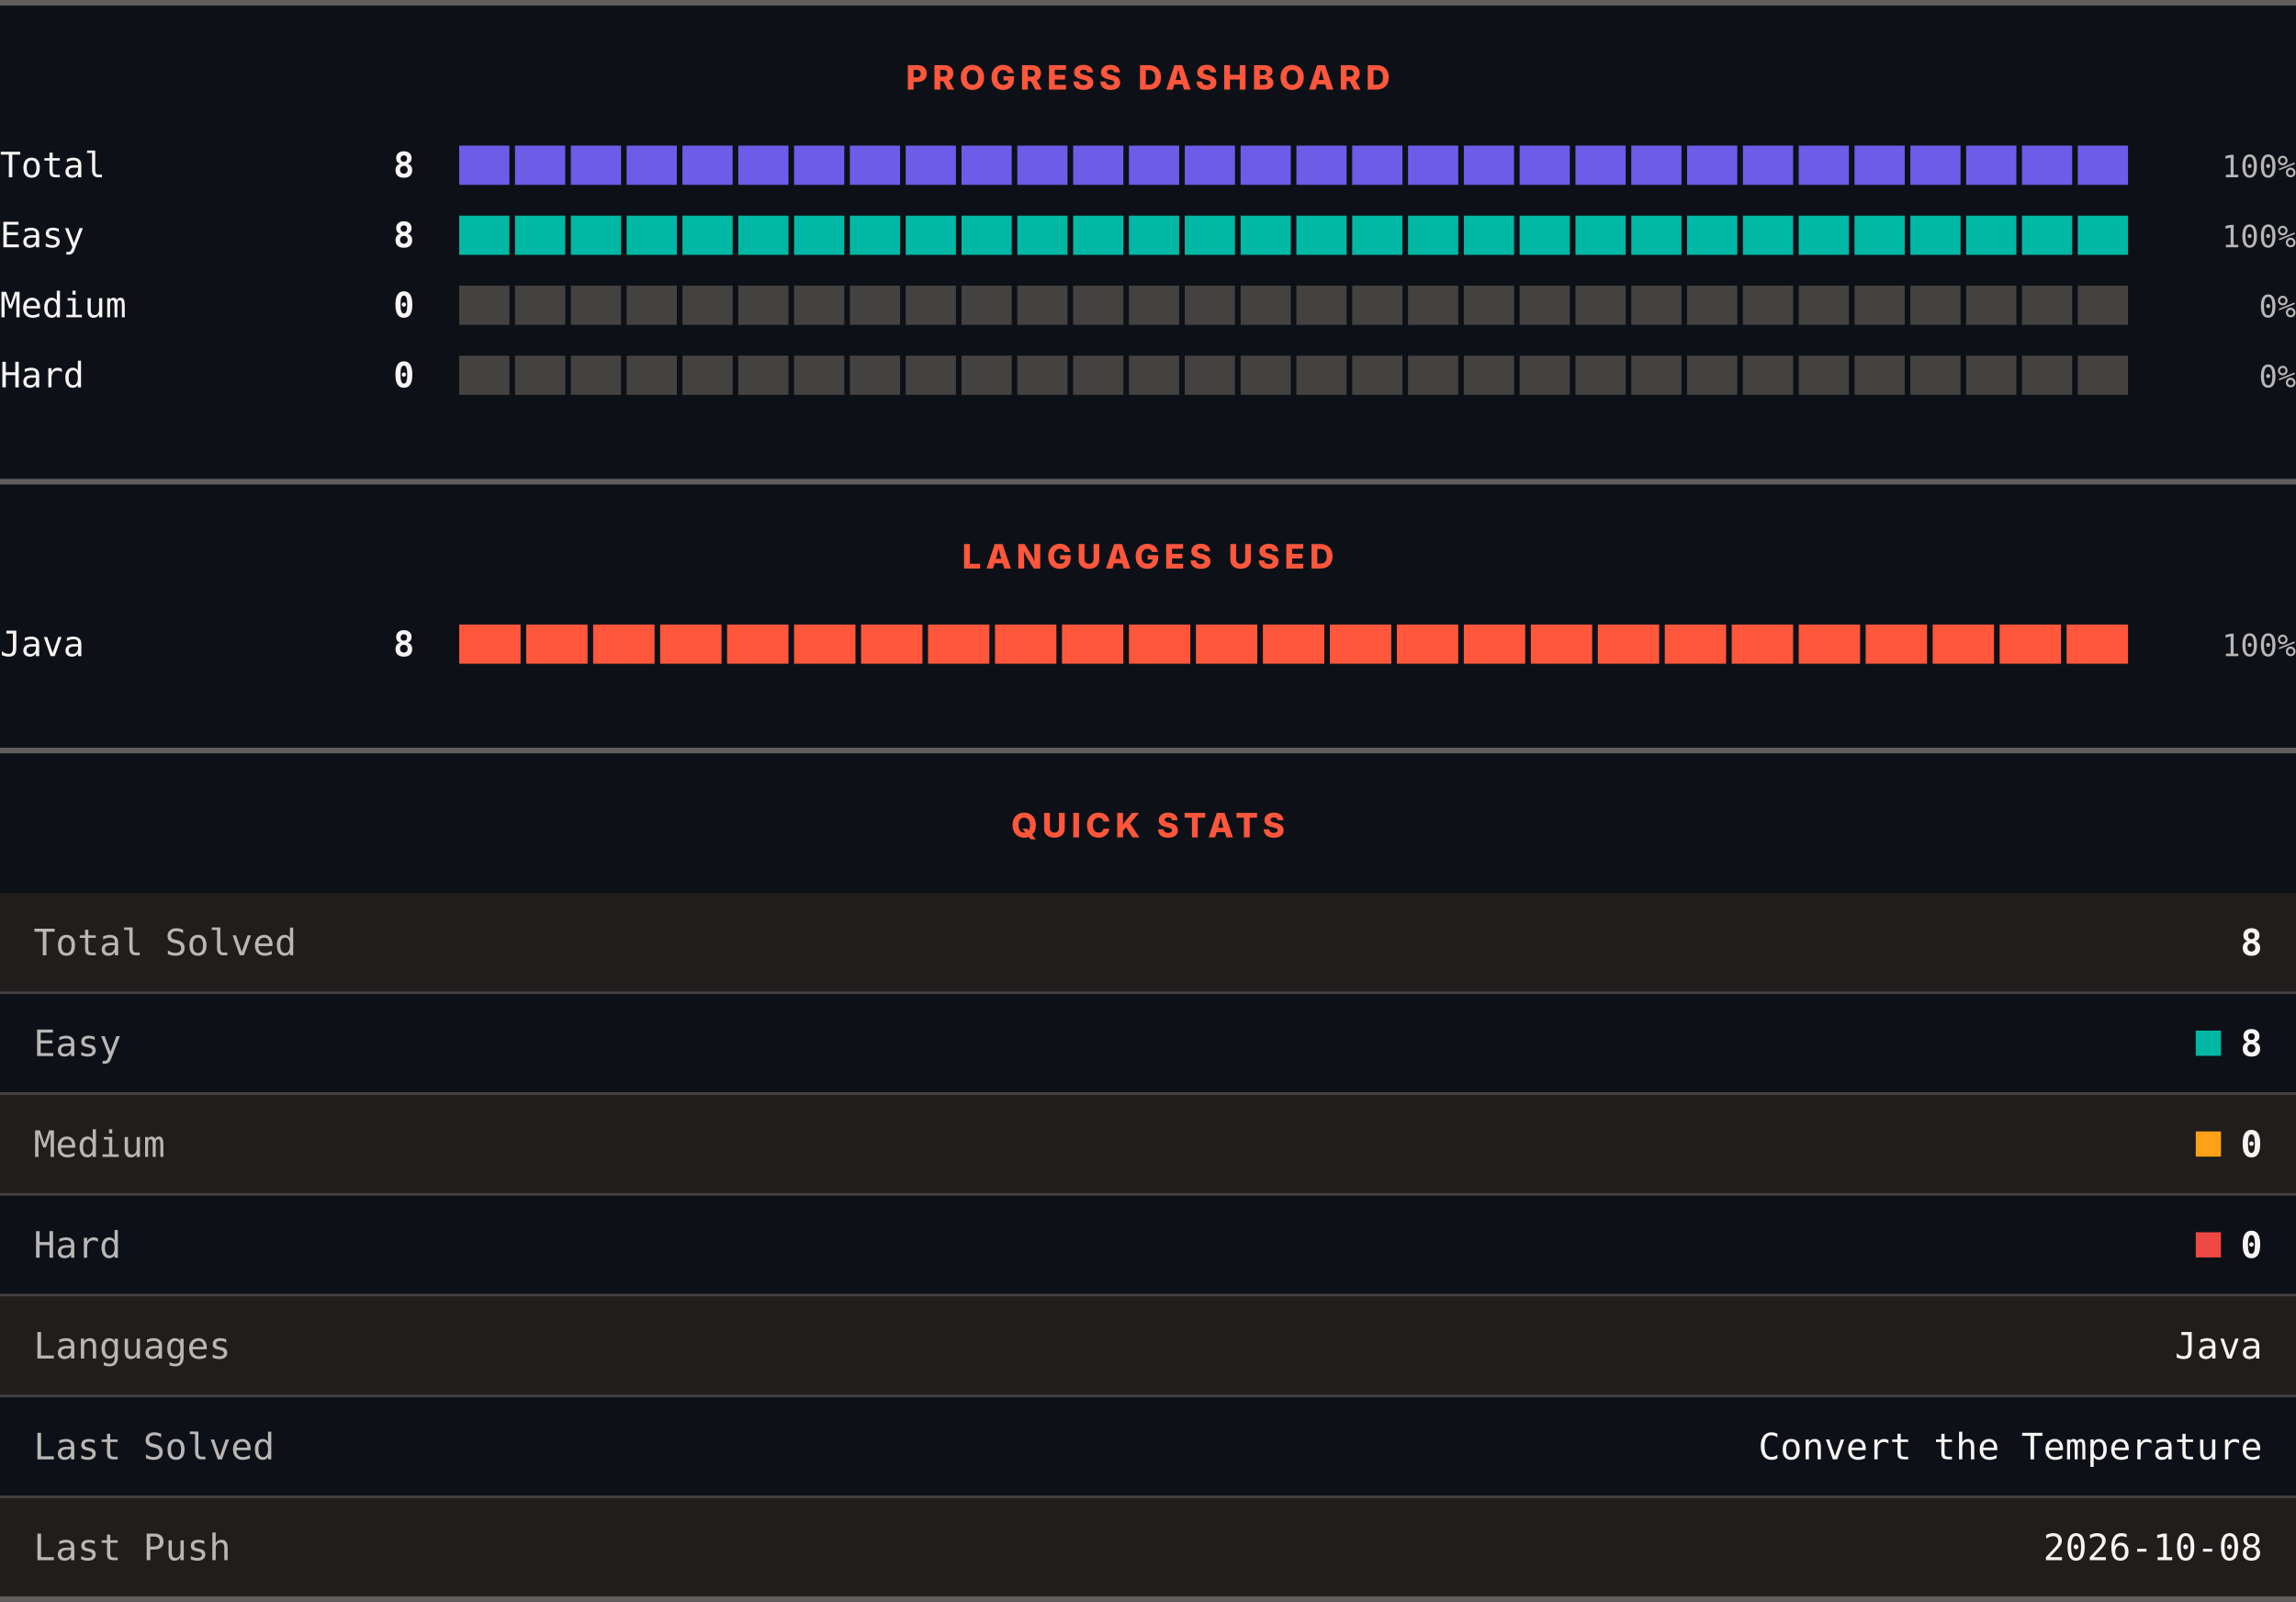
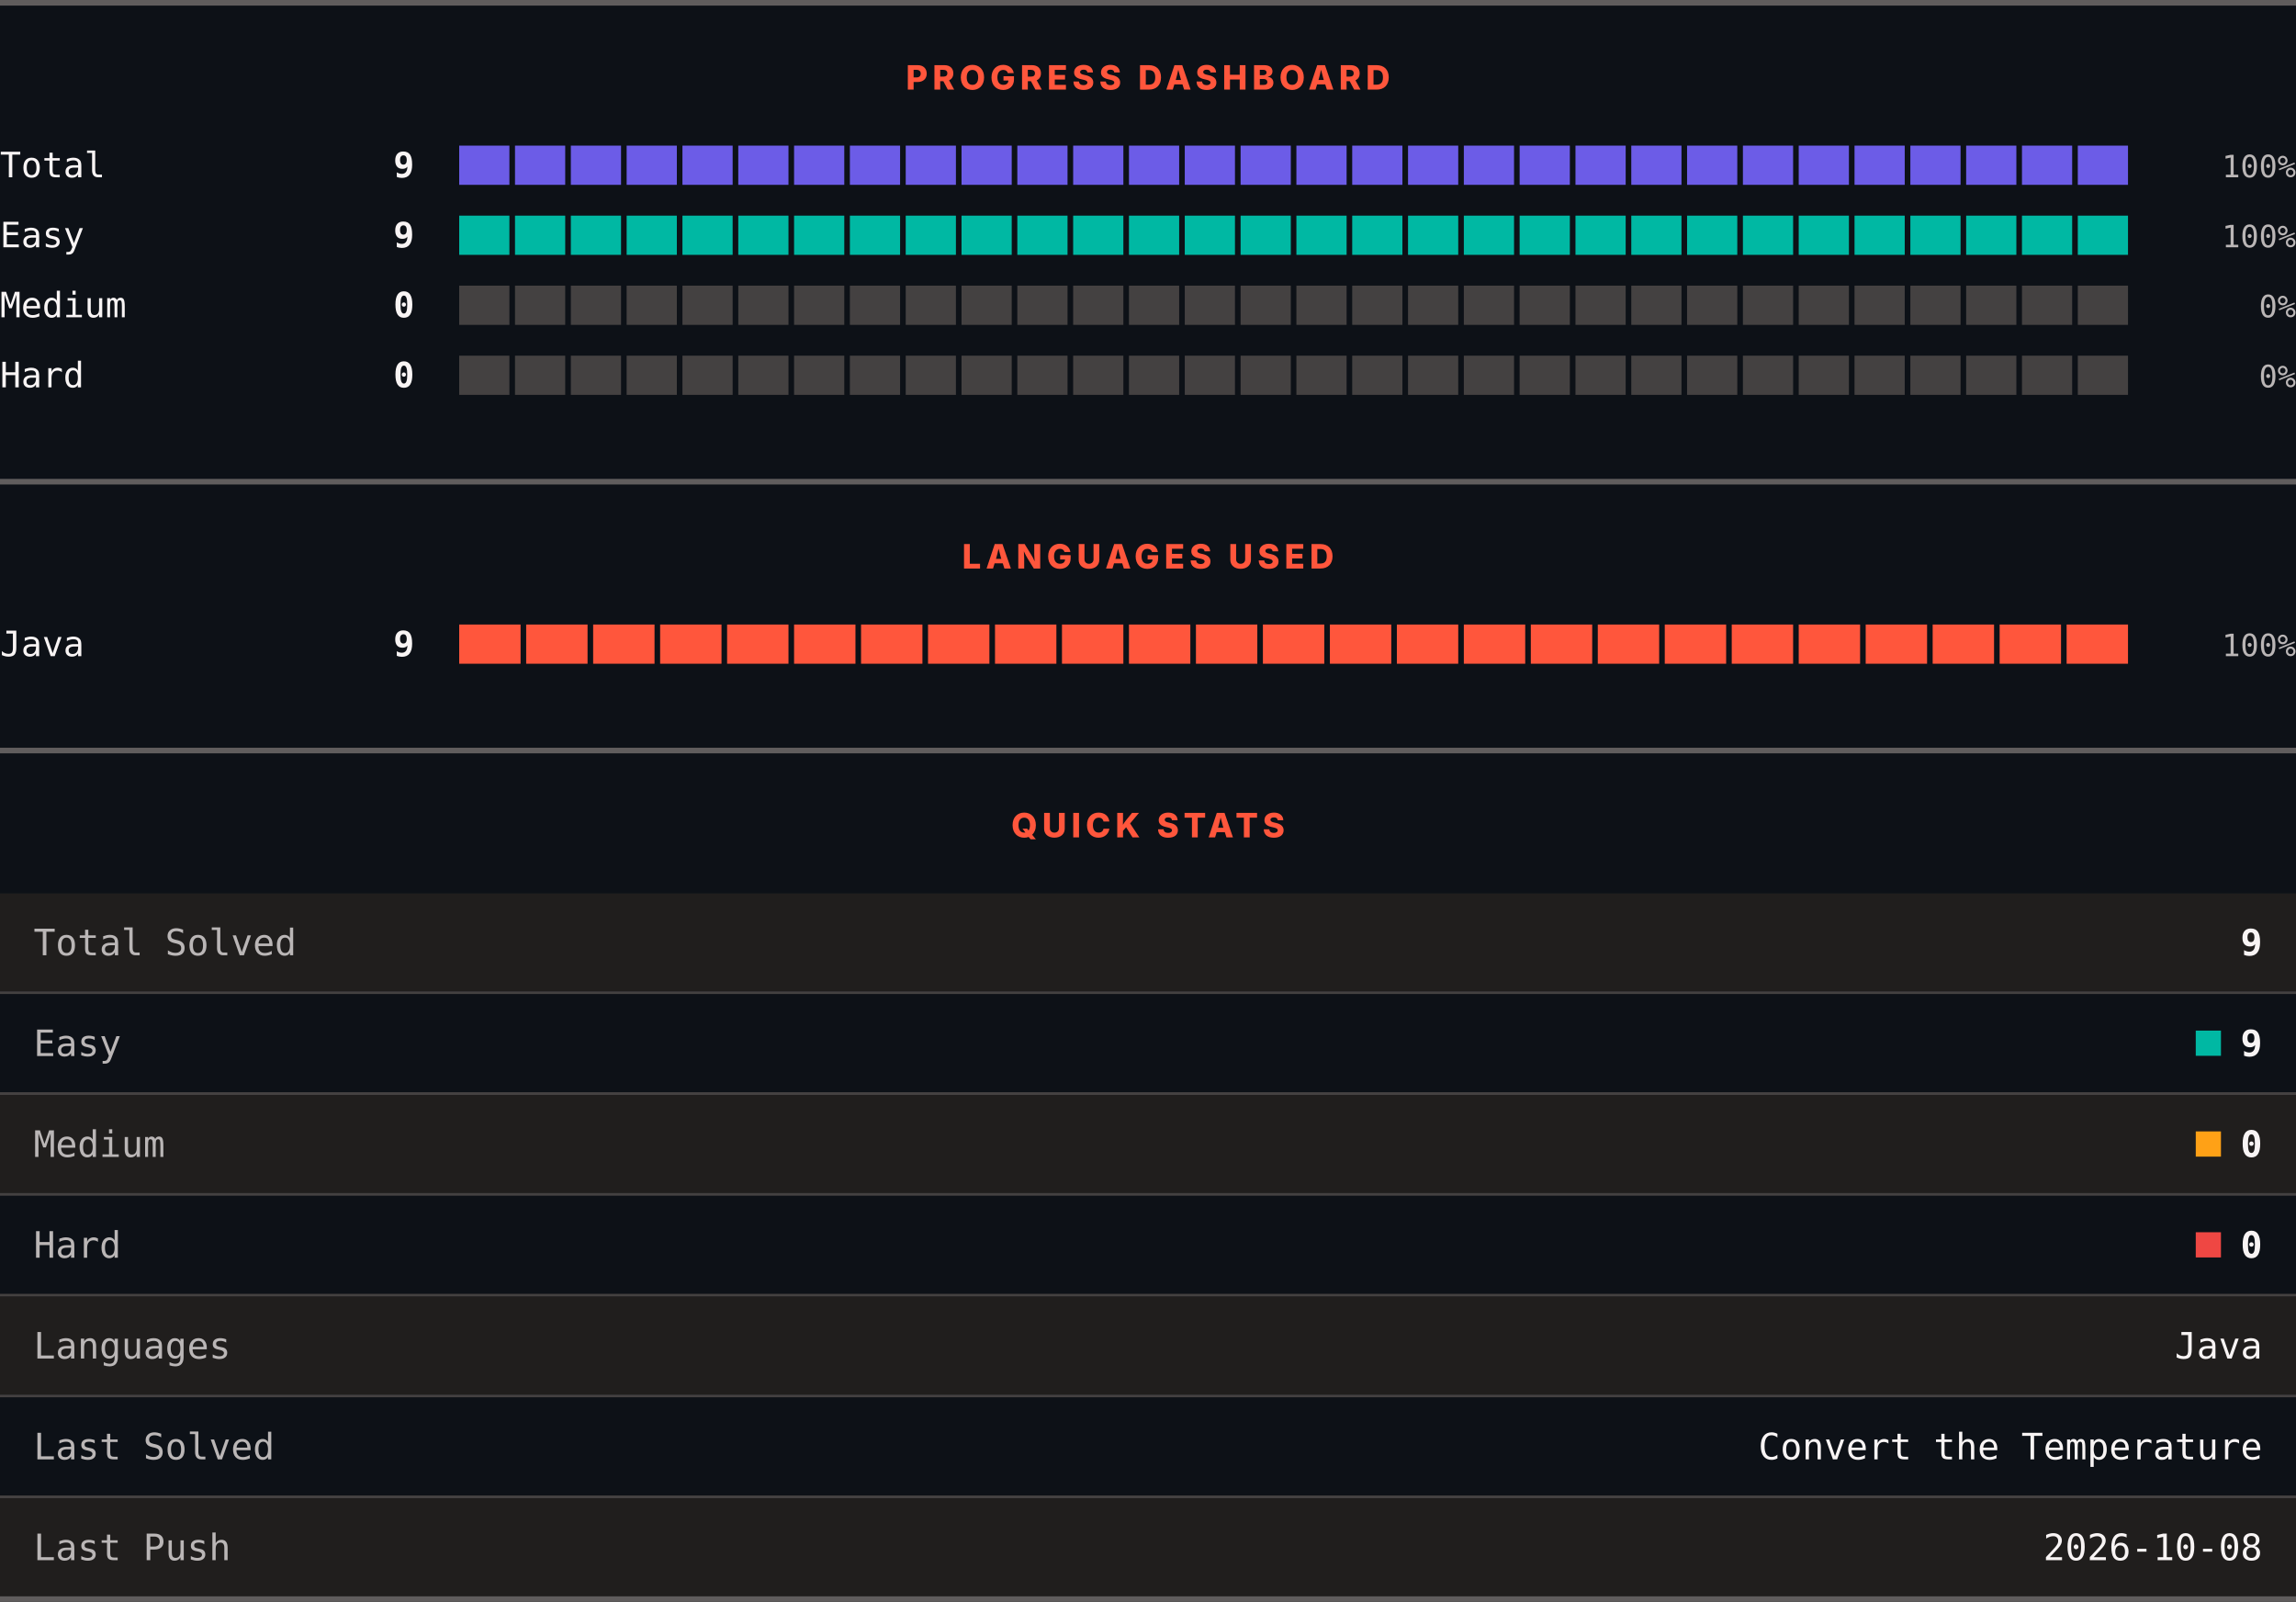
<svg xmlns="http://www.w3.org/2000/svg" width="820" height="572" viewBox="0 0 820 572" role="img" aria-label="LeetCode progress, languages and quick stats">
  <rect width="820" height="572" fill="#0d1117" />
  <rect x="0" y="0" width="820" height="2" fill="#605d5d" />
  <text x="410" y="32" text-anchor="middle" font-family="Archivo, system-ui, -apple-system, Segoe UI, sans-serif" font-size="12" font-weight="800" letter-spacing="1.68" fill="#ff563c">PROGRESS DASHBOARD</text>
  <text x="0" y="63.3" font-family="ui-monospace, SFMono-Regular, Menlo, Consolas, monospace" font-size="12.5" fill="#f8f4f4">Total</text>
-   <text x="148" y="63.3" text-anchor="end" font-family="ui-monospace, SFMono-Regular, Menlo, Consolas, monospace" font-size="12.5" font-weight="700" fill="#f8f4f4">8</text>
+   <text x="148" y="63.3" text-anchor="end" font-family="ui-monospace, SFMono-Regular, Menlo, Consolas, monospace" font-size="12.5" font-weight="700" fill="#f8f4f4">9</text>
  <rect x="164.00" y="52" width="17.93" height="14" fill="#6c5ce7" />
  <rect x="183.93" y="52" width="17.93" height="14" fill="#6c5ce7" />
  <rect x="203.87" y="52" width="17.93" height="14" fill="#6c5ce7" />
  <rect x="223.80" y="52" width="17.93" height="14" fill="#6c5ce7" />
  <rect x="243.73" y="52" width="17.93" height="14" fill="#6c5ce7" />
  <rect x="263.67" y="52" width="17.93" height="14" fill="#6c5ce7" />
  <rect x="283.60" y="52" width="17.93" height="14" fill="#6c5ce7" />
  <rect x="303.53" y="52" width="17.93" height="14" fill="#6c5ce7" />
  <rect x="323.47" y="52" width="17.93" height="14" fill="#6c5ce7" />
  <rect x="343.40" y="52" width="17.93" height="14" fill="#6c5ce7" />
  <rect x="363.33" y="52" width="17.93" height="14" fill="#6c5ce7" />
  <rect x="383.27" y="52" width="17.93" height="14" fill="#6c5ce7" />
  <rect x="403.20" y="52" width="17.93" height="14" fill="#6c5ce7" />
  <rect x="423.13" y="52" width="17.93" height="14" fill="#6c5ce7" />
  <rect x="443.07" y="52" width="17.93" height="14" fill="#6c5ce7" />
  <rect x="463.00" y="52" width="17.93" height="14" fill="#6c5ce7" />
  <rect x="482.93" y="52" width="17.93" height="14" fill="#6c5ce7" />
  <rect x="502.87" y="52" width="17.93" height="14" fill="#6c5ce7" />
  <rect x="522.80" y="52" width="17.93" height="14" fill="#6c5ce7" />
  <rect x="542.73" y="52" width="17.93" height="14" fill="#6c5ce7" />
  <rect x="562.67" y="52" width="17.93" height="14" fill="#6c5ce7" />
  <rect x="582.60" y="52" width="17.93" height="14" fill="#6c5ce7" />
  <rect x="602.53" y="52" width="17.93" height="14" fill="#6c5ce7" />
  <rect x="622.47" y="52" width="17.93" height="14" fill="#6c5ce7" />
  <rect x="642.40" y="52" width="17.93" height="14" fill="#6c5ce7" />
  <rect x="662.33" y="52" width="17.93" height="14" fill="#6c5ce7" />
  <rect x="682.27" y="52" width="17.93" height="14" fill="#6c5ce7" />
  <rect x="702.20" y="52" width="17.93" height="14" fill="#6c5ce7" />
  <rect x="722.13" y="52" width="17.93" height="14" fill="#6c5ce7" />
  <rect x="742.07" y="52" width="17.93" height="14" fill="#6c5ce7" />
  <text x="820" y="63.3" text-anchor="end" font-family="ui-monospace, SFMono-Regular, Menlo, Consolas, monospace" font-size="11" fill="#bab6b6">100%</text>
  <text x="0" y="88.3" font-family="ui-monospace, SFMono-Regular, Menlo, Consolas, monospace" font-size="12.5" fill="#f8f4f4">Easy</text>
-   <text x="148" y="88.3" text-anchor="end" font-family="ui-monospace, SFMono-Regular, Menlo, Consolas, monospace" font-size="12.5" font-weight="700" fill="#f8f4f4">8</text>
+   <text x="148" y="88.3" text-anchor="end" font-family="ui-monospace, SFMono-Regular, Menlo, Consolas, monospace" font-size="12.5" font-weight="700" fill="#f8f4f4">9</text>
  <rect x="164.00" y="77" width="17.93" height="14" fill="#00b8a3" />
  <rect x="183.93" y="77" width="17.93" height="14" fill="#00b8a3" />
  <rect x="203.87" y="77" width="17.93" height="14" fill="#00b8a3" />
  <rect x="223.80" y="77" width="17.93" height="14" fill="#00b8a3" />
  <rect x="243.73" y="77" width="17.93" height="14" fill="#00b8a3" />
  <rect x="263.67" y="77" width="17.93" height="14" fill="#00b8a3" />
  <rect x="283.60" y="77" width="17.93" height="14" fill="#00b8a3" />
  <rect x="303.53" y="77" width="17.93" height="14" fill="#00b8a3" />
  <rect x="323.47" y="77" width="17.93" height="14" fill="#00b8a3" />
  <rect x="343.40" y="77" width="17.93" height="14" fill="#00b8a3" />
  <rect x="363.33" y="77" width="17.93" height="14" fill="#00b8a3" />
  <rect x="383.27" y="77" width="17.93" height="14" fill="#00b8a3" />
  <rect x="403.20" y="77" width="17.93" height="14" fill="#00b8a3" />
  <rect x="423.13" y="77" width="17.93" height="14" fill="#00b8a3" />
  <rect x="443.07" y="77" width="17.93" height="14" fill="#00b8a3" />
  <rect x="463.00" y="77" width="17.93" height="14" fill="#00b8a3" />
  <rect x="482.93" y="77" width="17.93" height="14" fill="#00b8a3" />
  <rect x="502.87" y="77" width="17.93" height="14" fill="#00b8a3" />
  <rect x="522.80" y="77" width="17.93" height="14" fill="#00b8a3" />
  <rect x="542.73" y="77" width="17.93" height="14" fill="#00b8a3" />
  <rect x="562.67" y="77" width="17.93" height="14" fill="#00b8a3" />
  <rect x="582.60" y="77" width="17.93" height="14" fill="#00b8a3" />
  <rect x="602.53" y="77" width="17.93" height="14" fill="#00b8a3" />
  <rect x="622.47" y="77" width="17.93" height="14" fill="#00b8a3" />
  <rect x="642.40" y="77" width="17.93" height="14" fill="#00b8a3" />
  <rect x="662.33" y="77" width="17.93" height="14" fill="#00b8a3" />
  <rect x="682.27" y="77" width="17.93" height="14" fill="#00b8a3" />
  <rect x="702.20" y="77" width="17.93" height="14" fill="#00b8a3" />
  <rect x="722.13" y="77" width="17.93" height="14" fill="#00b8a3" />
  <rect x="742.07" y="77" width="17.93" height="14" fill="#00b8a3" />
  <text x="820" y="88.3" text-anchor="end" font-family="ui-monospace, SFMono-Regular, Menlo, Consolas, monospace" font-size="11" fill="#bab6b6">100%</text>
  <text x="0" y="113.3" font-family="ui-monospace, SFMono-Regular, Menlo, Consolas, monospace" font-size="12.5" fill="#f8f4f4">Medium</text>
  <text x="148" y="113.3" text-anchor="end" font-family="ui-monospace, SFMono-Regular, Menlo, Consolas, monospace" font-size="12.5" font-weight="700" fill="#f8f4f4">0</text>
  <rect x="164.00" y="102" width="17.93" height="14" fill="#444141" />
  <rect x="183.93" y="102" width="17.93" height="14" fill="#444141" />
  <rect x="203.87" y="102" width="17.93" height="14" fill="#444141" />
  <rect x="223.80" y="102" width="17.93" height="14" fill="#444141" />
  <rect x="243.73" y="102" width="17.93" height="14" fill="#444141" />
  <rect x="263.67" y="102" width="17.93" height="14" fill="#444141" />
  <rect x="283.60" y="102" width="17.93" height="14" fill="#444141" />
  <rect x="303.53" y="102" width="17.93" height="14" fill="#444141" />
  <rect x="323.47" y="102" width="17.93" height="14" fill="#444141" />
  <rect x="343.40" y="102" width="17.93" height="14" fill="#444141" />
  <rect x="363.33" y="102" width="17.93" height="14" fill="#444141" />
  <rect x="383.27" y="102" width="17.93" height="14" fill="#444141" />
  <rect x="403.20" y="102" width="17.93" height="14" fill="#444141" />
  <rect x="423.13" y="102" width="17.93" height="14" fill="#444141" />
  <rect x="443.07" y="102" width="17.93" height="14" fill="#444141" />
  <rect x="463.00" y="102" width="17.93" height="14" fill="#444141" />
  <rect x="482.93" y="102" width="17.93" height="14" fill="#444141" />
  <rect x="502.87" y="102" width="17.93" height="14" fill="#444141" />
  <rect x="522.80" y="102" width="17.93" height="14" fill="#444141" />
  <rect x="542.73" y="102" width="17.93" height="14" fill="#444141" />
  <rect x="562.67" y="102" width="17.93" height="14" fill="#444141" />
  <rect x="582.60" y="102" width="17.93" height="14" fill="#444141" />
  <rect x="602.53" y="102" width="17.93" height="14" fill="#444141" />
  <rect x="622.47" y="102" width="17.93" height="14" fill="#444141" />
  <rect x="642.40" y="102" width="17.93" height="14" fill="#444141" />
  <rect x="662.33" y="102" width="17.93" height="14" fill="#444141" />
  <rect x="682.27" y="102" width="17.93" height="14" fill="#444141" />
  <rect x="702.20" y="102" width="17.93" height="14" fill="#444141" />
  <rect x="722.13" y="102" width="17.93" height="14" fill="#444141" />
  <rect x="742.07" y="102" width="17.93" height="14" fill="#444141" />
  <text x="820" y="113.3" text-anchor="end" font-family="ui-monospace, SFMono-Regular, Menlo, Consolas, monospace" font-size="11" fill="#bab6b6">0%</text>
  <text x="0" y="138.3" font-family="ui-monospace, SFMono-Regular, Menlo, Consolas, monospace" font-size="12.5" fill="#f8f4f4">Hard</text>
  <text x="148" y="138.3" text-anchor="end" font-family="ui-monospace, SFMono-Regular, Menlo, Consolas, monospace" font-size="12.5" font-weight="700" fill="#f8f4f4">0</text>
  <rect x="164.00" y="127" width="17.93" height="14" fill="#444141" />
  <rect x="183.93" y="127" width="17.93" height="14" fill="#444141" />
  <rect x="203.87" y="127" width="17.93" height="14" fill="#444141" />
  <rect x="223.80" y="127" width="17.93" height="14" fill="#444141" />
  <rect x="243.73" y="127" width="17.93" height="14" fill="#444141" />
  <rect x="263.67" y="127" width="17.93" height="14" fill="#444141" />
  <rect x="283.60" y="127" width="17.93" height="14" fill="#444141" />
  <rect x="303.53" y="127" width="17.93" height="14" fill="#444141" />
  <rect x="323.47" y="127" width="17.93" height="14" fill="#444141" />
  <rect x="343.40" y="127" width="17.93" height="14" fill="#444141" />
  <rect x="363.33" y="127" width="17.93" height="14" fill="#444141" />
  <rect x="383.27" y="127" width="17.93" height="14" fill="#444141" />
  <rect x="403.20" y="127" width="17.93" height="14" fill="#444141" />
  <rect x="423.13" y="127" width="17.93" height="14" fill="#444141" />
  <rect x="443.07" y="127" width="17.93" height="14" fill="#444141" />
  <rect x="463.00" y="127" width="17.93" height="14" fill="#444141" />
  <rect x="482.93" y="127" width="17.93" height="14" fill="#444141" />
  <rect x="502.87" y="127" width="17.93" height="14" fill="#444141" />
  <rect x="522.80" y="127" width="17.93" height="14" fill="#444141" />
  <rect x="542.73" y="127" width="17.93" height="14" fill="#444141" />
  <rect x="562.67" y="127" width="17.93" height="14" fill="#444141" />
  <rect x="582.60" y="127" width="17.93" height="14" fill="#444141" />
  <rect x="602.53" y="127" width="17.93" height="14" fill="#444141" />
  <rect x="622.47" y="127" width="17.93" height="14" fill="#444141" />
  <rect x="642.40" y="127" width="17.93" height="14" fill="#444141" />
  <rect x="662.33" y="127" width="17.93" height="14" fill="#444141" />
  <rect x="682.27" y="127" width="17.93" height="14" fill="#444141" />
  <rect x="702.20" y="127" width="17.93" height="14" fill="#444141" />
  <rect x="722.13" y="127" width="17.93" height="14" fill="#444141" />
  <rect x="742.07" y="127" width="17.93" height="14" fill="#444141" />
  <text x="820" y="138.3" text-anchor="end" font-family="ui-monospace, SFMono-Regular, Menlo, Consolas, monospace" font-size="11" fill="#bab6b6">0%</text>
  <rect x="0" y="171" width="820" height="2" fill="#605d5d" />
  <text x="410" y="203" text-anchor="middle" font-family="Archivo, system-ui, -apple-system, Segoe UI, sans-serif" font-size="12" font-weight="800" letter-spacing="1.68" fill="#ff563c">LANGUAGES USED</text>
  <text x="0" y="234.3" font-family="ui-monospace, SFMono-Regular, Menlo, Consolas, monospace" font-size="12.5" fill="#f8f4f4">Java</text>
-   <text x="148" y="234.3" text-anchor="end" font-family="ui-monospace, SFMono-Regular, Menlo, Consolas, monospace" font-size="12.5" font-weight="700" fill="#f8f4f4">8</text>
+   <text x="148" y="234.3" text-anchor="end" font-family="ui-monospace, SFMono-Regular, Menlo, Consolas, monospace" font-size="12.5" font-weight="700" fill="#f8f4f4">9</text>
  <rect x="164.00" y="223" width="21.92" height="14" fill="#ff563c" />
  <rect x="187.92" y="223" width="21.92" height="14" fill="#ff563c" />
  <rect x="211.84" y="223" width="21.92" height="14" fill="#ff563c" />
  <rect x="235.76" y="223" width="21.92" height="14" fill="#ff563c" />
  <rect x="259.68" y="223" width="21.92" height="14" fill="#ff563c" />
  <rect x="283.60" y="223" width="21.92" height="14" fill="#ff563c" />
  <rect x="307.52" y="223" width="21.92" height="14" fill="#ff563c" />
  <rect x="331.44" y="223" width="21.92" height="14" fill="#ff563c" />
  <rect x="355.36" y="223" width="21.92" height="14" fill="#ff563c" />
  <rect x="379.28" y="223" width="21.92" height="14" fill="#ff563c" />
  <rect x="403.20" y="223" width="21.92" height="14" fill="#ff563c" />
  <rect x="427.12" y="223" width="21.92" height="14" fill="#ff563c" />
  <rect x="451.04" y="223" width="21.92" height="14" fill="#ff563c" />
  <rect x="474.96" y="223" width="21.92" height="14" fill="#ff563c" />
  <rect x="498.88" y="223" width="21.92" height="14" fill="#ff563c" />
  <rect x="522.80" y="223" width="21.92" height="14" fill="#ff563c" />
  <rect x="546.72" y="223" width="21.92" height="14" fill="#ff563c" />
  <rect x="570.64" y="223" width="21.92" height="14" fill="#ff563c" />
  <rect x="594.56" y="223" width="21.92" height="14" fill="#ff563c" />
  <rect x="618.48" y="223" width="21.92" height="14" fill="#ff563c" />
  <rect x="642.40" y="223" width="21.92" height="14" fill="#ff563c" />
  <rect x="666.32" y="223" width="21.92" height="14" fill="#ff563c" />
  <rect x="690.24" y="223" width="21.92" height="14" fill="#ff563c" />
  <rect x="714.16" y="223" width="21.92" height="14" fill="#ff563c" />
  <rect x="738.08" y="223" width="21.92" height="14" fill="#ff563c" />
  <text x="820" y="234.3" text-anchor="end" font-family="ui-monospace, SFMono-Regular, Menlo, Consolas, monospace" font-size="11" fill="#bab6b6">100%</text>
  <rect x="0" y="267" width="820" height="2" fill="#605d5d" />
  <text x="410" y="299" text-anchor="middle" font-family="Archivo, system-ui, -apple-system, Segoe UI, sans-serif" font-size="12" font-weight="800" letter-spacing="1.68" fill="#ff563c">QUICK STATS</text>
  <rect x="0" y="319" width="820" height="35" fill="#201e1d" />
  <text x="12" y="341.1" font-family="ui-monospace, SFMono-Regular, Menlo, Consolas, monospace" font-size="13" fill="#bab6b6">Total Solved</text>
-   <text x="808" y="341.1" text-anchor="end" font-family="ui-monospace, SFMono-Regular, Menlo, Consolas, monospace" font-size="13" font-weight="700" fill="#f8f4f4">8</text>
+   <text x="808" y="341.1" text-anchor="end" font-family="ui-monospace, SFMono-Regular, Menlo, Consolas, monospace" font-size="13" font-weight="700" fill="#f8f4f4">9</text>
  <rect x="0" y="354" width="820" height="1" fill="#444141" />
  <rect x="0" y="355" width="820" height="35" fill="#0d1117" />
  <text x="12" y="377.1" font-family="ui-monospace, SFMono-Regular, Menlo, Consolas, monospace" font-size="13" fill="#bab6b6">Easy</text>
  <rect x="784.2" y="368" width="9" height="9" fill="#00b8a3" />
-   <text x="808" y="377.1" text-anchor="end" font-family="ui-monospace, SFMono-Regular, Menlo, Consolas, monospace" font-size="13" font-weight="700" fill="#f8f4f4">8</text>
+   <text x="808" y="377.1" text-anchor="end" font-family="ui-monospace, SFMono-Regular, Menlo, Consolas, monospace" font-size="13" font-weight="700" fill="#f8f4f4">9</text>
  <rect x="0" y="390" width="820" height="1" fill="#444141" />
  <rect x="0" y="391" width="820" height="35" fill="#201e1d" />
  <text x="12" y="413.1" font-family="ui-monospace, SFMono-Regular, Menlo, Consolas, monospace" font-size="13" fill="#bab6b6">Medium</text>
  <rect x="784.2" y="404" width="9" height="9" fill="#ffa116" />
  <text x="808" y="413.1" text-anchor="end" font-family="ui-monospace, SFMono-Regular, Menlo, Consolas, monospace" font-size="13" font-weight="700" fill="#f8f4f4">0</text>
  <rect x="0" y="426" width="820" height="1" fill="#444141" />
  <rect x="0" y="427" width="820" height="35" fill="#0d1117" />
  <text x="12" y="449.1" font-family="ui-monospace, SFMono-Regular, Menlo, Consolas, monospace" font-size="13" fill="#bab6b6">Hard</text>
  <rect x="784.2" y="440" width="9" height="9" fill="#ef4743" />
  <text x="808" y="449.1" text-anchor="end" font-family="ui-monospace, SFMono-Regular, Menlo, Consolas, monospace" font-size="13" font-weight="700" fill="#f8f4f4">0</text>
  <rect x="0" y="462" width="820" height="1" fill="#444141" />
  <rect x="0" y="463" width="820" height="35" fill="#201e1d" />
  <text x="12" y="485.1" font-family="ui-monospace, SFMono-Regular, Menlo, Consolas, monospace" font-size="13" fill="#bab6b6">Languages</text>
  <text x="808" y="485.1" text-anchor="end" font-family="ui-monospace, SFMono-Regular, Menlo, Consolas, monospace" font-size="13" fill="#f8f4f4">Java</text>
  <rect x="0" y="498" width="820" height="1" fill="#444141" />
  <rect x="0" y="499" width="820" height="35" fill="#0d1117" />
  <text x="12" y="521.1" font-family="ui-monospace, SFMono-Regular, Menlo, Consolas, monospace" font-size="13" fill="#bab6b6">Last Solved</text>
  <text x="808" y="521.1" text-anchor="end" font-family="ui-monospace, SFMono-Regular, Menlo, Consolas, monospace" font-size="13" fill="#f8f4f4">Convert the Temperature</text>
  <rect x="0" y="534" width="820" height="1" fill="#444141" />
  <rect x="0" y="535" width="820" height="35" fill="#201e1d" />
  <text x="12" y="557.1" font-family="ui-monospace, SFMono-Regular, Menlo, Consolas, monospace" font-size="13" fill="#bab6b6">Last Push</text>
  <text x="808" y="557.1" text-anchor="end" font-family="ui-monospace, SFMono-Regular, Menlo, Consolas, monospace" font-size="13" fill="#f8f4f4">2026-10-08</text>
  <rect x="0" y="570" width="820" height="2" fill="#605d5d" />
</svg>
